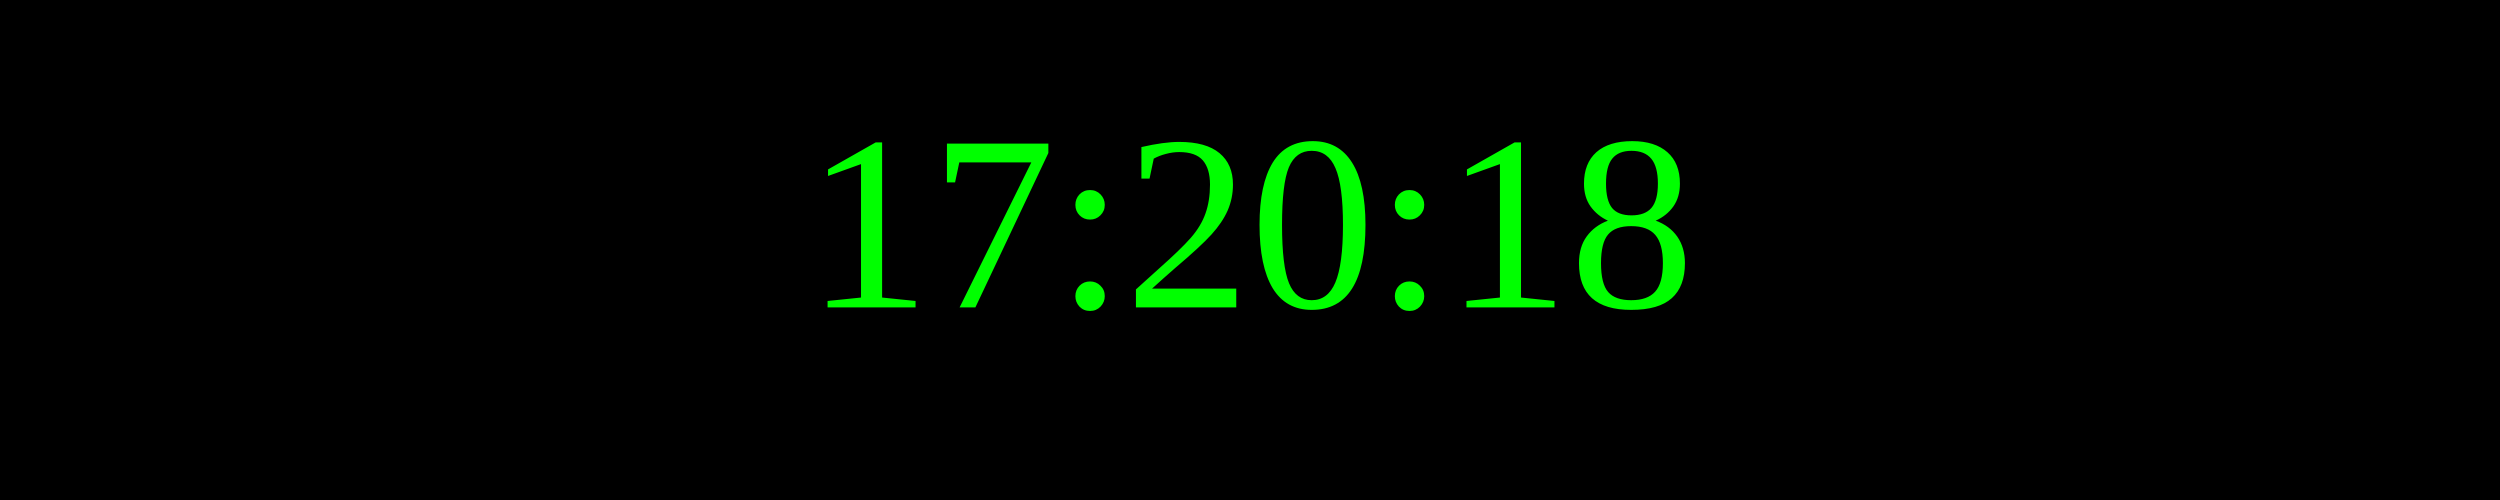
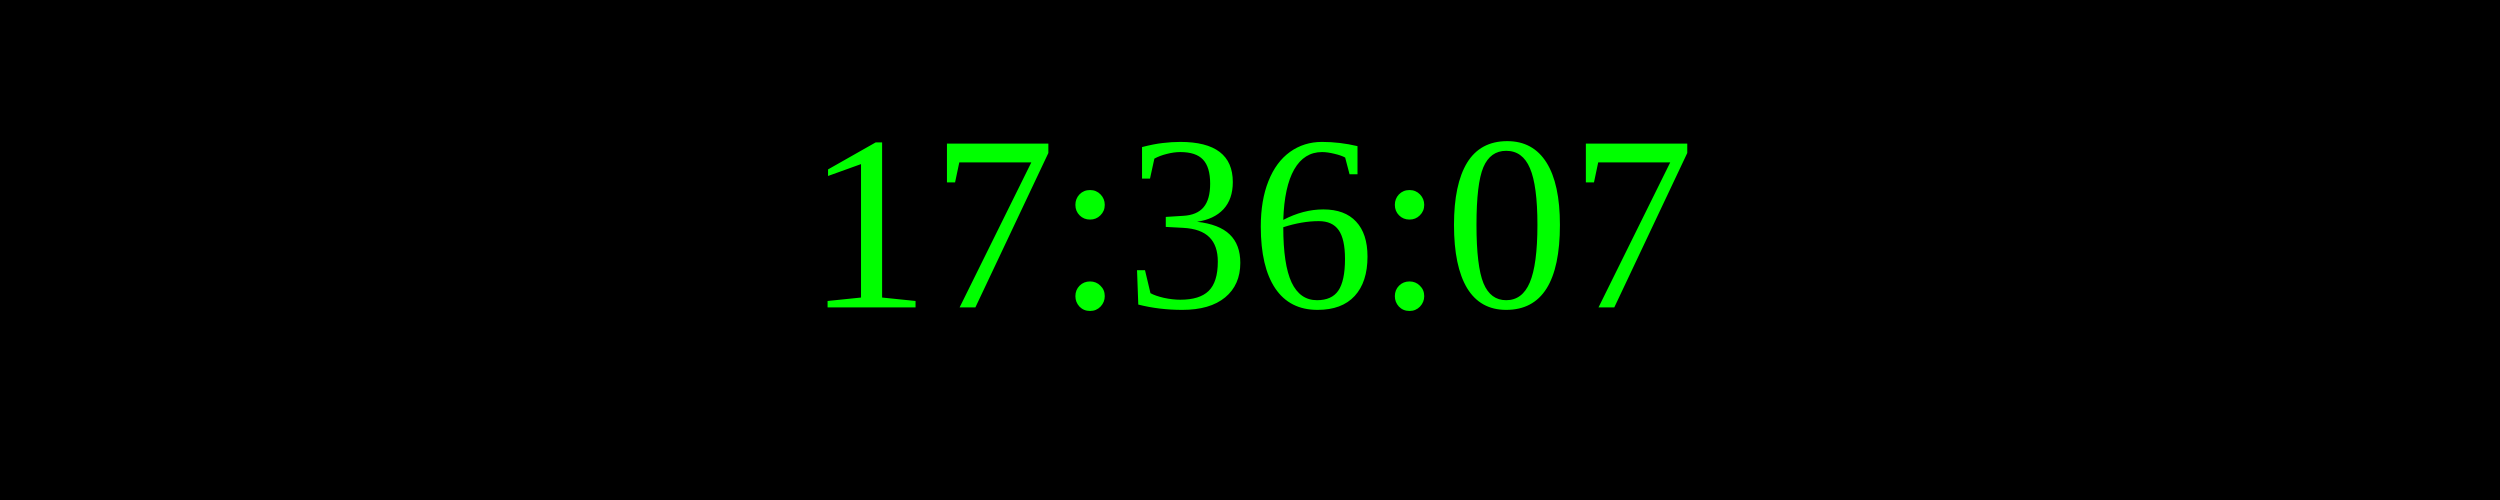
<svg xmlns="http://www.w3.org/2000/svg" width="250" height="50">
  <rect width="100%" height="100%" fill="black" />
  <text x="50%" y="50%" font-size="25" fill="lime" text-anchor="middle" dominant-baseline="middle">
- 17:20:18
+ 17:36:07
</text>
</svg>
